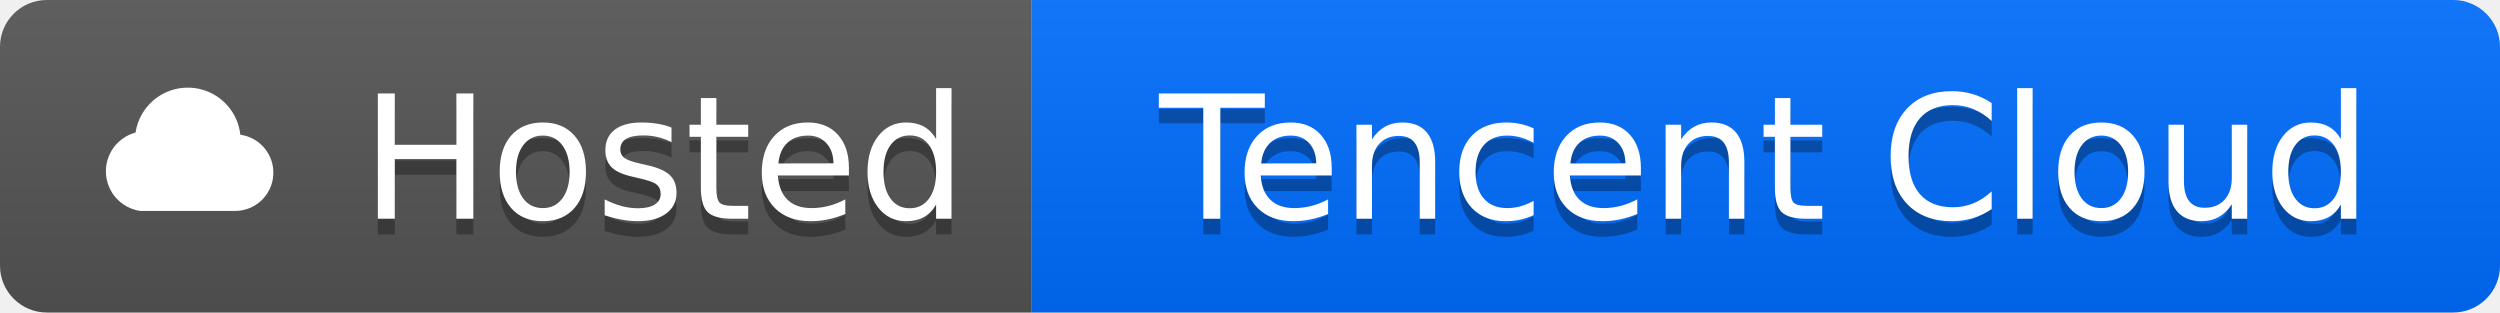
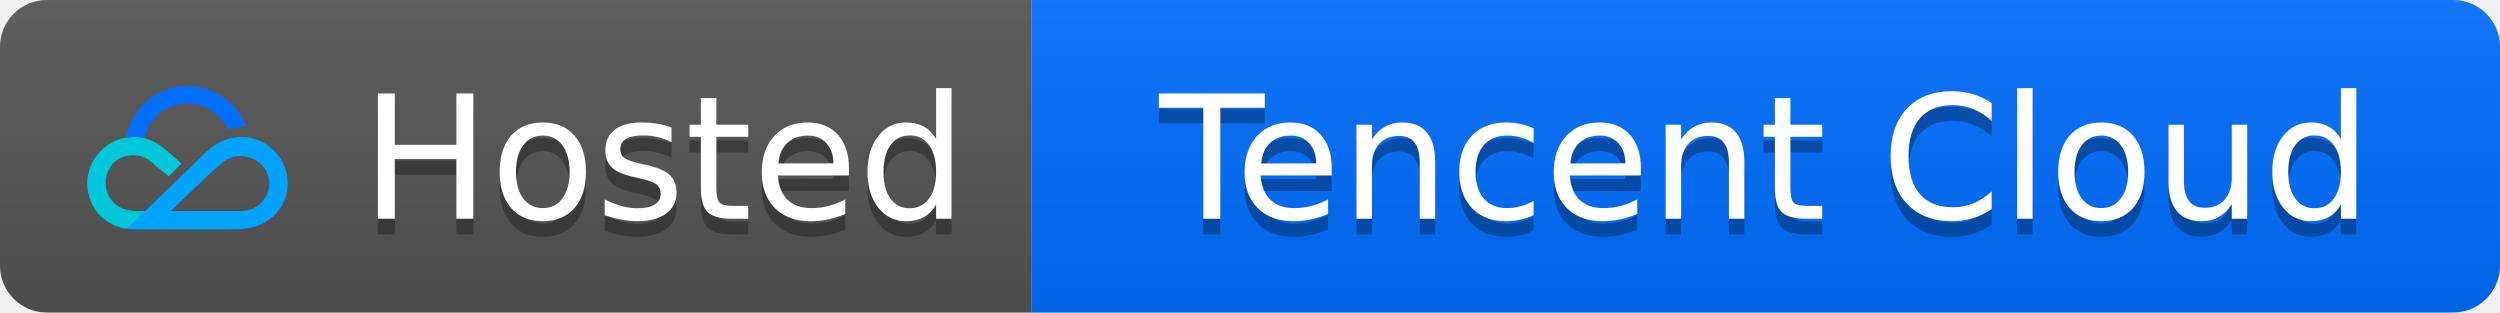
<svg xmlns="http://www.w3.org/2000/svg" width="160" height="20" role="img" aria-label="Hosted: Tencent Cloud">
  <linearGradient id="s" x2="0" y2="100%">
    <stop offset="0" stop-color="#bbb" stop-opacity=".1" />
    <stop offset="1" stop-opacity=".1" />
  </linearGradient>
  <clipPath id="r">
    <rect width="160" height="20" rx="3" fill="#fff" />
  </clipPath>
  <g clip-path="url(#r)">
    <rect width="66" height="20" fill="#555" />
    <rect x="66" width="94" height="20" fill="#006eff" />
    <rect width="160" height="20" fill="url(#s)" />
  </g>
  <g transform="translate(5,3) scale(0.5833)">
-     <path d="M6.8 18h10.4a4.2 4.2 0 0 0 .6-8.36A5.8 5.8 0 0 0 6.3 9.4 4.4 4.4 0 0 0 6.8 18z" fill="#fff" />
+     <path fill="#00a3ff" d="M20.048 17.142c-.353.35-1.061.874-2.3.874h-7.605c2.3-2.186 4.245-4.023 4.422-4.198s.62-.612 1.061-.962c.885-.787 1.592-.874 2.211-.874c.885 0 1.592.35 2.211.874c1.238 1.137 1.238 3.149 0 4.286m1.504-5.685a4.97 4.97 0 0 0-3.626-1.574c-1.238 0-2.3.437-3.273 1.137c-.353.35-.884.7-1.326 1.224c-.354.35-7.96 7.696-7.96 7.696c.442.088.973.088 1.415.088h9.64c.708 0 1.238 0 1.769-.088a5.47 5.47 0 0 0 3.272-1.4c2.034-1.923 2.034-5.159.089-7.083" />
+     <path fill="#00c8dc" d="M9.17 10.932c-.973-.7-1.946-1.05-3.095-1.05a4.97 4.97 0 0 0-3.626 1.575a5.054 5.054 0 0 0 .088 7.171c.884.787 1.769 1.225 2.83 1.312l2.034-1.924h-1.15c-1.15-.087-1.857-.437-2.299-.874a3.12 3.12 0 0 1-.088-4.373c.619-.612 1.326-.875 2.21-.875c.531 0 1.327.088 2.123.875c.354.35 1.327 1.05 1.68 1.4h.09l1.326-1.313v-.087c-.62-.612-1.592-1.4-2.123-1.837" />
+     <path fill="#006eff" d="M18.456 8.745c-.972-2.623-3.537-4.46-6.456-4.46c-3.449 0-6.19 2.536-6.721 5.685c.265 0 .53-.088.884-.088s.796.088 1.15.088C7.755 7.783 9.7 6.21 12 6.21a4.9 4.9 0 0 1 4.422 2.798s.089.087.089 0c.619-.088 1.326-.263 1.945-.263q0 .132 0 0" />
  </g>
  <g fill="#fff" text-anchor="middle" font-family="Verdana,Geneva,DejaVu Sans,sans-serif" text-rendering="geometricPrecision" font-size="110">
    <text aria-hidden="true" x="425" y="150" fill="#010101" fill-opacity=".3" transform="scale(.1)" textLength="390">Hosted</text>
    <text x="425" y="140" transform="scale(.1)" textLength="390">Hosted</text>
    <text aria-hidden="true" x="1130" y="150" fill="#010101" fill-opacity=".3" transform="scale(.1)" textLength="84">Tencent Cloud</text>
    <text x="1130" y="140" transform="scale(.1)" textLength="84">Tencent Cloud</text>
  </g>
</svg>
